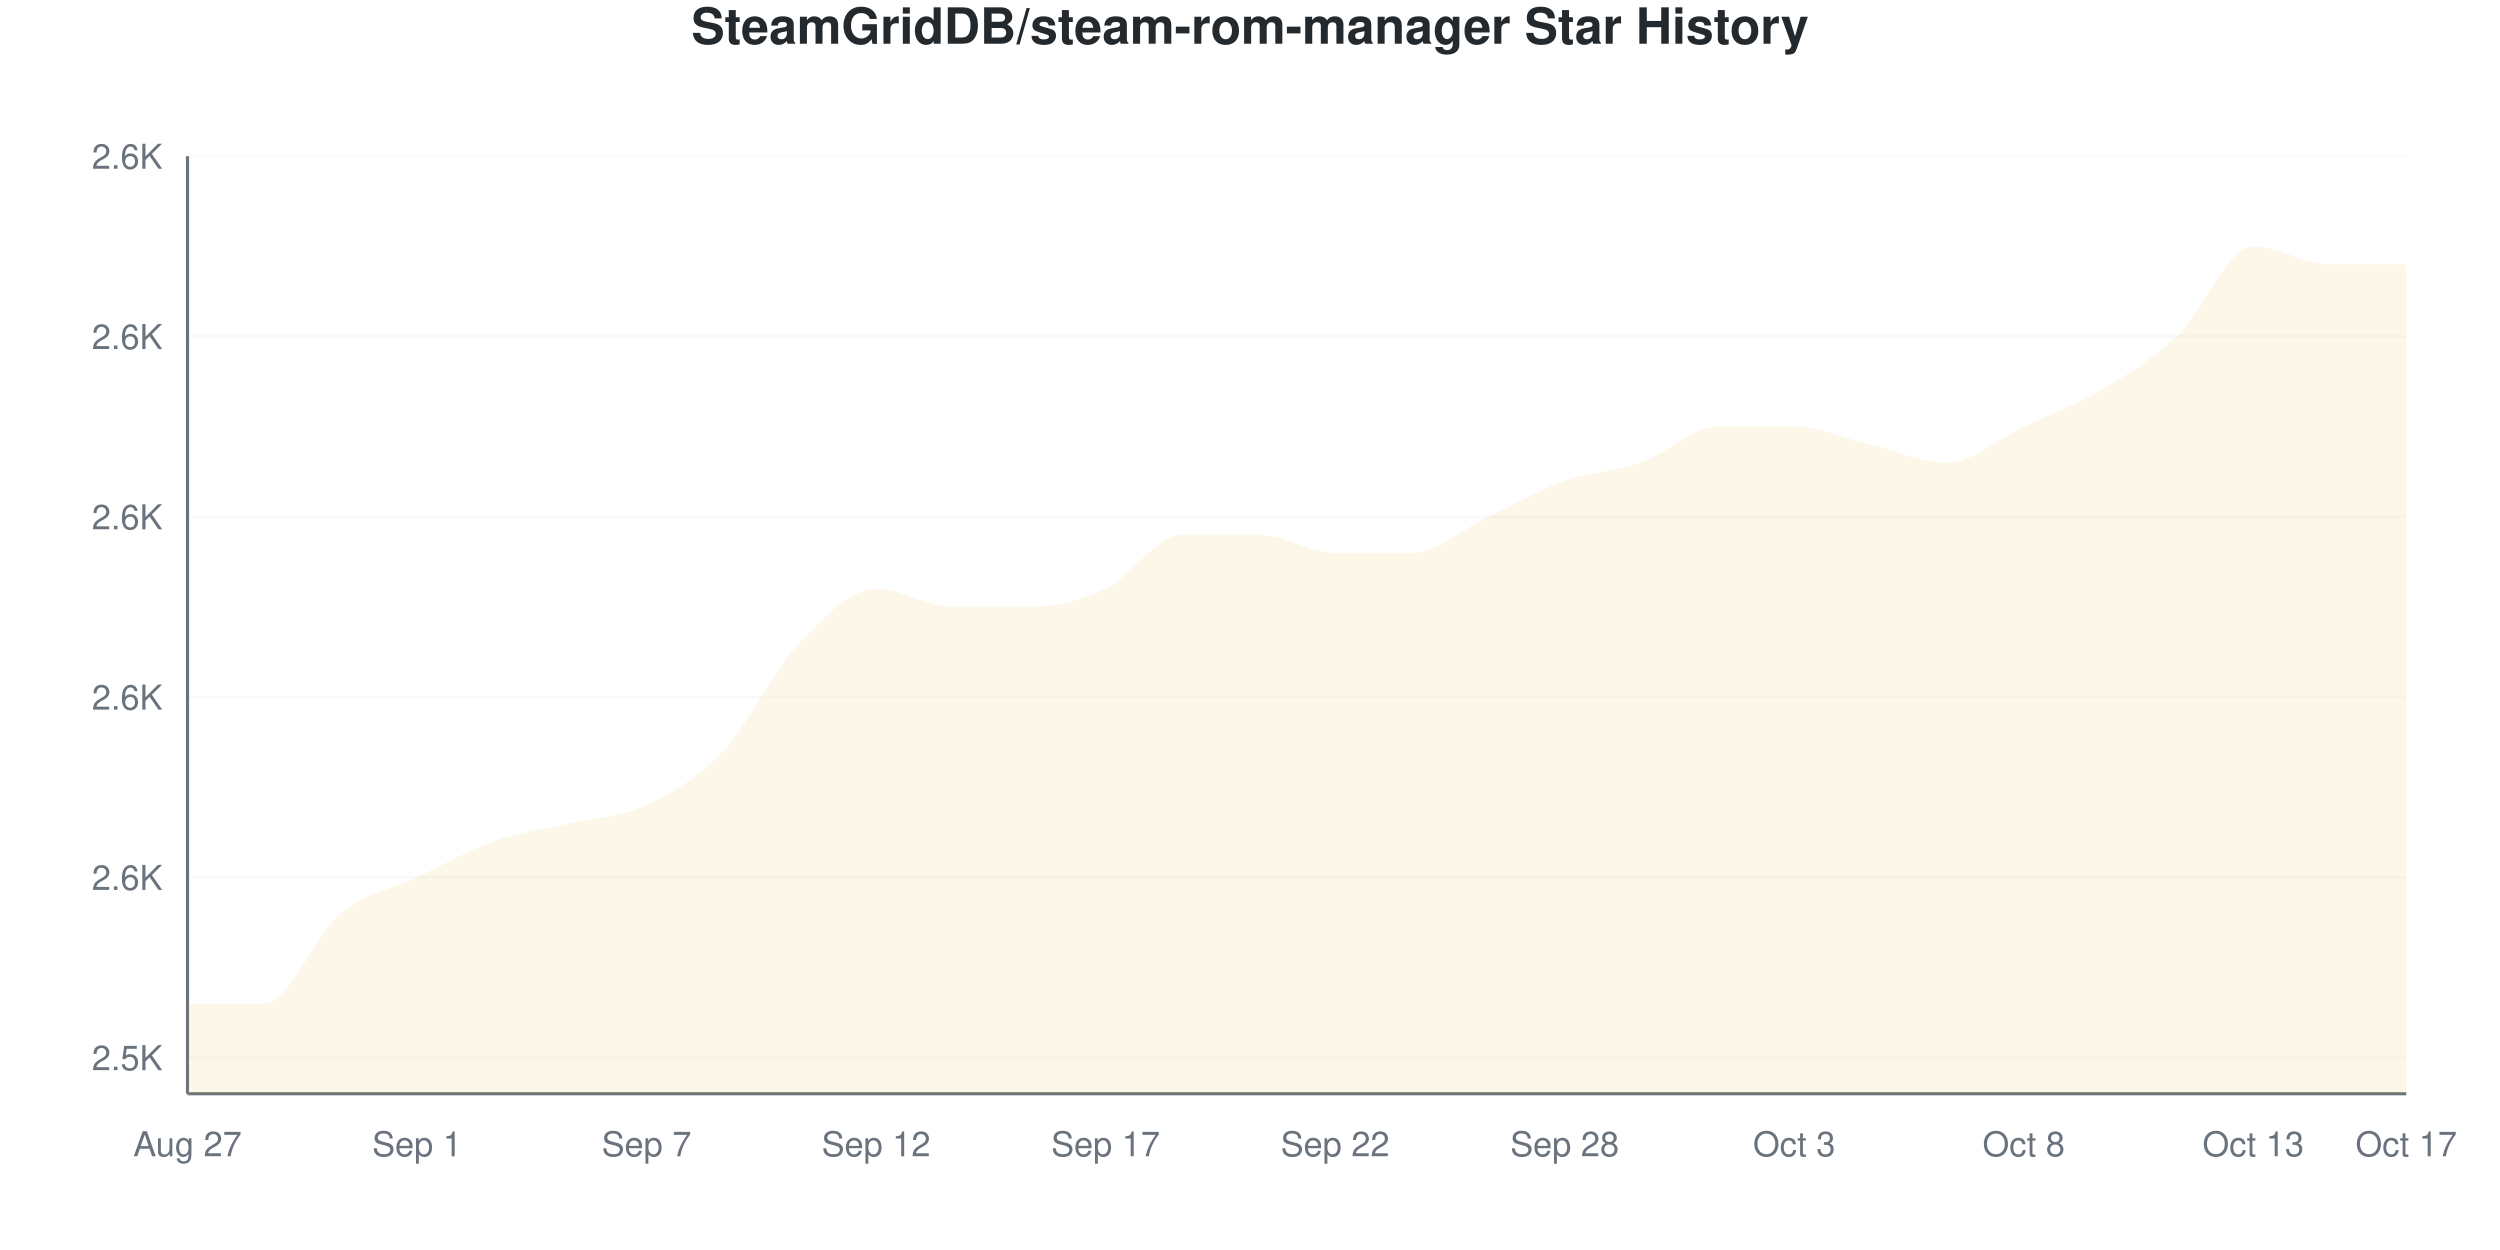
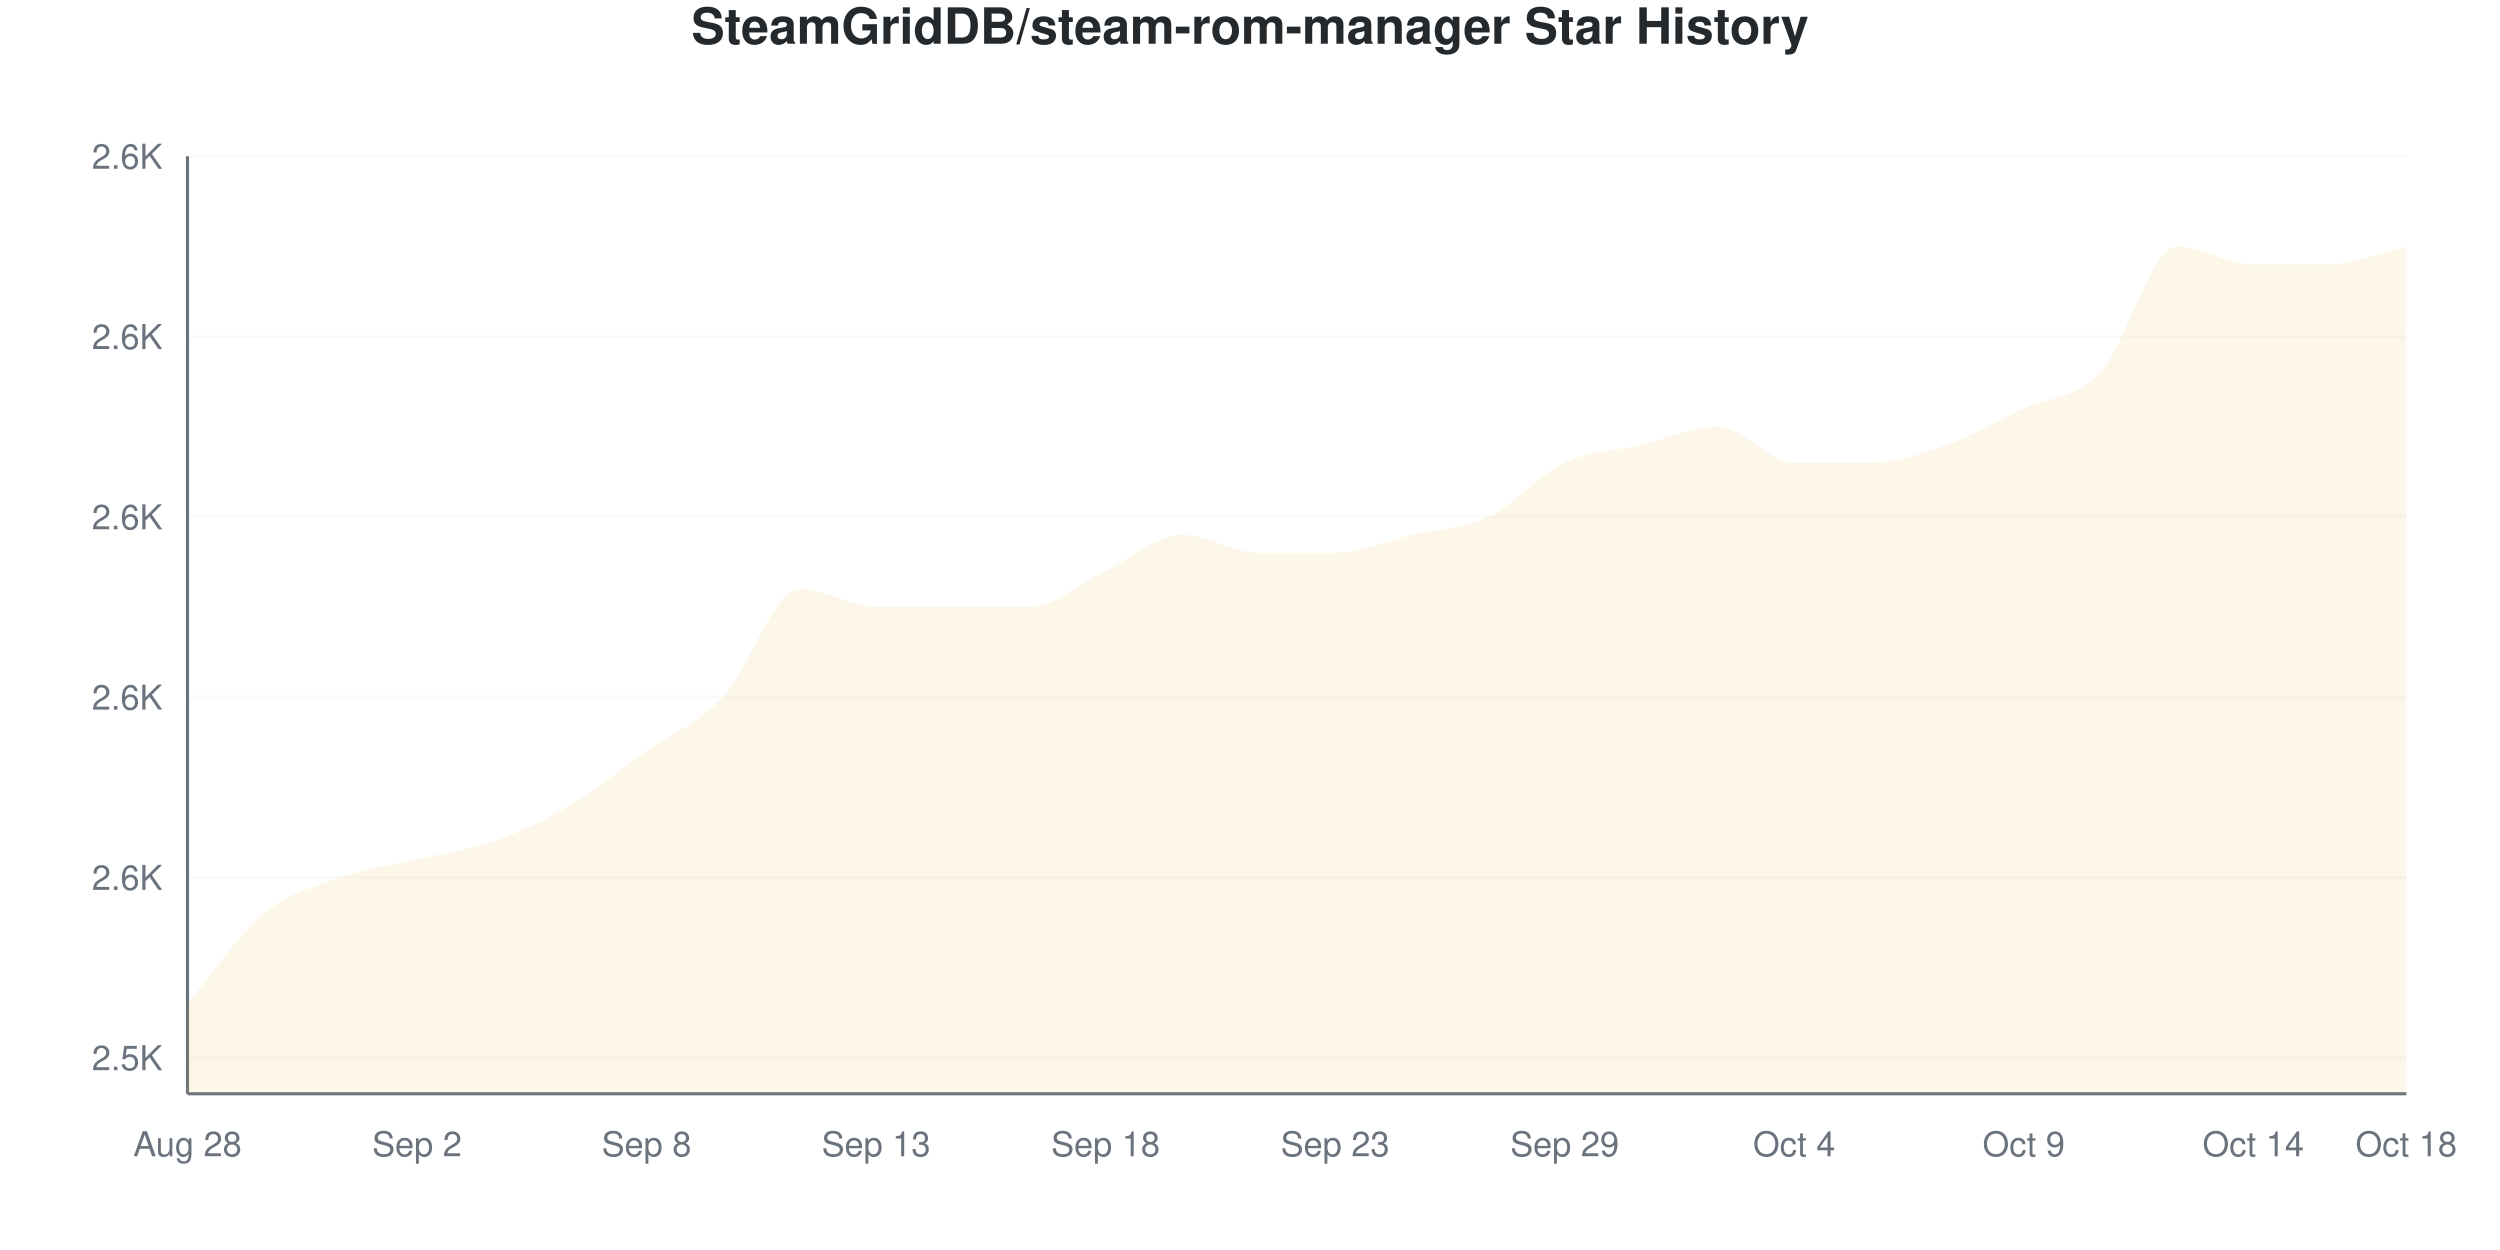
<svg xmlns="http://www.w3.org/2000/svg" viewBox="0 0 800 400" width="800" height="400">
  <style>
    @keyframes drawLine {
      to { stroke-dashoffset: 0; }
    }
    @keyframes fadeInPoint {
      from { opacity: 0; }
      to { opacity: 1; }
    }
    .data-line-0 {
-       stroke-dasharray: 1245;
-       stroke-dashoffset: 1245;
+       stroke-dasharray: 1253;
+       stroke-dashoffset: 1253;
      animation: drawLine 2s ease-out forwards;
    }
    .data-point {
      opacity: 0;
      animation: fadeInPoint 0.5s ease-out forwards;
    }
    .chart-bg { fill: #fff; }
    .chart-text { fill: #24292e; }
    .chart-muted { fill: #6a737d; }
    .chart-grid { stroke: #eee; }
    .chart-axis { stroke: #6a737d; }
    @media (prefers-color-scheme: dark) {
      .chart-bg { fill: #0d1117; }
      .chart-text { fill: #e6edf3; }
      .chart-muted { fill: #8b949e; }
      .chart-grid { stroke: #21262d; }
      .chart-axis { stroke: #8b949e; }
    }
  </style>
  <rect width="800" height="400" class="chart-bg" />
  <text x="400" y="14" text-anchor="middle" class="chart-text" font-size="16" font-weight="bold" font-family="-apple-system, BlinkMacSystemFont, 'Segoe UI', Helvetica, Arial, sans-serif">SteamGridDB/steam-rom-manager Star History</text>
  <g class="grid">
    <line x1="60" y1="338.462" x2="770" y2="338.462" class="chart-grid" stroke-opacity="0.3" />
    <text x="52" y="342.462" text-anchor="end" class="chart-muted" font-size="11" font-family="-apple-system, BlinkMacSystemFont, 'Segoe UI', Helvetica, Arial, sans-serif">2.5K</text>
    <line x1="60" y1="280.769" x2="770" y2="280.769" class="chart-grid" stroke-opacity="0.3" />
    <text x="52" y="284.769" text-anchor="end" class="chart-muted" font-size="11" font-family="-apple-system, BlinkMacSystemFont, 'Segoe UI', Helvetica, Arial, sans-serif">2.6K</text>
    <line x1="60" y1="223.077" x2="770" y2="223.077" class="chart-grid" stroke-opacity="0.3" />
    <text x="52" y="227.077" text-anchor="end" class="chart-muted" font-size="11" font-family="-apple-system, BlinkMacSystemFont, 'Segoe UI', Helvetica, Arial, sans-serif">2.6K</text>
    <line x1="60" y1="165.385" x2="770" y2="165.385" class="chart-grid" stroke-opacity="0.3" />
    <text x="52" y="169.385" text-anchor="end" class="chart-muted" font-size="11" font-family="-apple-system, BlinkMacSystemFont, 'Segoe UI', Helvetica, Arial, sans-serif">2.6K</text>
    <line x1="60" y1="107.692" x2="770" y2="107.692" class="chart-grid" stroke-opacity="0.3" />
    <text x="52" y="111.692" text-anchor="end" class="chart-muted" font-size="11" font-family="-apple-system, BlinkMacSystemFont, 'Segoe UI', Helvetica, Arial, sans-serif">2.6K</text>
    <line x1="60" y1="50" x2="770" y2="50" class="chart-grid" stroke-opacity="0.3" />
    <text x="52" y="54" text-anchor="end" class="chart-muted" font-size="11" font-family="-apple-system, BlinkMacSystemFont, 'Segoe UI', Helvetica, Arial, sans-serif">2.6K</text>
  </g>
  <g class="milestones">
    
  </g>
  <g class="x-axis">
-     <text x="60" y="370" text-anchor="middle" class="chart-muted" font-size="11" font-family="-apple-system, BlinkMacSystemFont, 'Segoe UI', Helvetica, Arial, sans-serif">Aug 27</text>
-     <text x="133.448" y="370" text-anchor="middle" class="chart-muted" font-size="11" font-family="-apple-system, BlinkMacSystemFont, 'Segoe UI', Helvetica, Arial, sans-serif">Sep 1</text>
-     <text x="206.897" y="370" text-anchor="middle" class="chart-muted" font-size="11" font-family="-apple-system, BlinkMacSystemFont, 'Segoe UI', Helvetica, Arial, sans-serif">Sep 7</text>
-     <text x="280.345" y="370" text-anchor="middle" class="chart-muted" font-size="11" font-family="-apple-system, BlinkMacSystemFont, 'Segoe UI', Helvetica, Arial, sans-serif">Sep 12</text>
-     <text x="353.793" y="370" text-anchor="middle" class="chart-muted" font-size="11" font-family="-apple-system, BlinkMacSystemFont, 'Segoe UI', Helvetica, Arial, sans-serif">Sep 17</text>
-     <text x="427.241" y="370" text-anchor="middle" class="chart-muted" font-size="11" font-family="-apple-system, BlinkMacSystemFont, 'Segoe UI', Helvetica, Arial, sans-serif">Sep 22</text>
-     <text x="500.69" y="370" text-anchor="middle" class="chart-muted" font-size="11" font-family="-apple-system, BlinkMacSystemFont, 'Segoe UI', Helvetica, Arial, sans-serif">Sep 28</text>
-     <text x="574.138" y="370" text-anchor="middle" class="chart-muted" font-size="11" font-family="-apple-system, BlinkMacSystemFont, 'Segoe UI', Helvetica, Arial, sans-serif">Oct 3</text>
-     <text x="647.586" y="370" text-anchor="middle" class="chart-muted" font-size="11" font-family="-apple-system, BlinkMacSystemFont, 'Segoe UI', Helvetica, Arial, sans-serif">Oct 8</text>
-     <text x="721.034" y="370" text-anchor="middle" class="chart-muted" font-size="11" font-family="-apple-system, BlinkMacSystemFont, 'Segoe UI', Helvetica, Arial, sans-serif">Oct 13</text>
-     <text x="770" y="370" text-anchor="middle" class="chart-muted" font-size="11" font-family="-apple-system, BlinkMacSystemFont, 'Segoe UI', Helvetica, Arial, sans-serif">Oct 17</text>
+     <text x="60" y="370" text-anchor="middle" class="chart-muted" font-size="11" font-family="-apple-system, BlinkMacSystemFont, 'Segoe UI', Helvetica, Arial, sans-serif">Aug 28</text>
+     <text x="133.448" y="370" text-anchor="middle" class="chart-muted" font-size="11" font-family="-apple-system, BlinkMacSystemFont, 'Segoe UI', Helvetica, Arial, sans-serif">Sep 2</text>
+     <text x="206.897" y="370" text-anchor="middle" class="chart-muted" font-size="11" font-family="-apple-system, BlinkMacSystemFont, 'Segoe UI', Helvetica, Arial, sans-serif">Sep 8</text>
+     <text x="280.345" y="370" text-anchor="middle" class="chart-muted" font-size="11" font-family="-apple-system, BlinkMacSystemFont, 'Segoe UI', Helvetica, Arial, sans-serif">Sep 13</text>
+     <text x="353.793" y="370" text-anchor="middle" class="chart-muted" font-size="11" font-family="-apple-system, BlinkMacSystemFont, 'Segoe UI', Helvetica, Arial, sans-serif">Sep 18</text>
+     <text x="427.241" y="370" text-anchor="middle" class="chart-muted" font-size="11" font-family="-apple-system, BlinkMacSystemFont, 'Segoe UI', Helvetica, Arial, sans-serif">Sep 23</text>
+     <text x="500.69" y="370" text-anchor="middle" class="chart-muted" font-size="11" font-family="-apple-system, BlinkMacSystemFont, 'Segoe UI', Helvetica, Arial, sans-serif">Sep 29</text>
+     <text x="574.138" y="370" text-anchor="middle" class="chart-muted" font-size="11" font-family="-apple-system, BlinkMacSystemFont, 'Segoe UI', Helvetica, Arial, sans-serif">Oct 4</text>
+     <text x="647.586" y="370" text-anchor="middle" class="chart-muted" font-size="11" font-family="-apple-system, BlinkMacSystemFont, 'Segoe UI', Helvetica, Arial, sans-serif">Oct 9</text>
+     <text x="721.034" y="370" text-anchor="middle" class="chart-muted" font-size="11" font-family="-apple-system, BlinkMacSystemFont, 'Segoe UI', Helvetica, Arial, sans-serif">Oct 14</text>
+     <text x="770" y="370" text-anchor="middle" class="chart-muted" font-size="11" font-family="-apple-system, BlinkMacSystemFont, 'Segoe UI', Helvetica, Arial, sans-serif">Oct 18</text>
  </g>
  <line x1="60" y1="50" x2="60" y2="350" class="chart-axis" stroke-width="1" />
  <line x1="60" y1="350" x2="770" y2="350" class="chart-axis" stroke-width="1" />
-   <path d="M60,350 L60,321.154 C68.161,321.154 76.322,321.154 84.483,321.154 C92.644,321.154 100.805,299.038 108.966,292.308 C117.126,285.577 125.287,284.615 133.448,280.769 C141.609,276.923 149.77,272.115 157.931,269.231 C166.092,266.346 174.253,265.385 182.414,263.462 C190.575,261.538 198.736,261.538 206.897,257.692 C215.057,253.846 223.218,249.038 231.379,240.385 C239.54,231.731 247.701,214.423 255.862,205.769 C264.023,197.115 272.184,188.462 280.345,188.462 C288.506,188.462 296.667,194.231 304.828,194.231 C312.989,194.231 321.149,194.231 329.31,194.231 C337.471,194.231 345.632,192.308 353.793,188.462 C361.954,184.615 370.115,171.154 378.276,171.154 C386.437,171.154 394.598,171.154 402.759,171.154 C410.92,171.154 419.08,176.923 427.241,176.923 C435.402,176.923 443.563,176.923 451.724,176.923 C459.885,176.923 468.046,169.231 476.207,165.385 C484.368,161.538 492.529,156.731 500.69,153.846 C508.851,150.962 517.011,150.962 525.172,148.077 C533.333,145.192 541.494,136.538 549.655,136.538 C557.816,136.538 565.977,136.538 574.138,136.538 C582.299,136.538 590.46,140.385 598.621,142.308 C606.782,144.231 614.943,148.077 623.103,148.077 C631.264,148.077 639.425,140.385 647.586,136.538 C655.747,132.692 663.908,129.808 672.069,125 C680.23,120.192 688.391,115.385 696.552,107.692 C704.713,100 712.874,78.846 721.034,78.846 C729.195,78.846 737.356,84.615 745.517,84.615 C753.678,84.615 761.839,84.615 770,84.615 L770,350 L60,350 Z" fill="#dfb317" fill-opacity="0.1" />
-   <path d="M60,350 L60,321.154 C68.161,321.154 76.322,321.154 84.483,321.154 C92.644,321.154 100.805,299.038 108.966,292.308 C117.126,285.577 125.287,284.615 133.448,280.769 C141.609,276.923 149.77,272.115 157.931,269.231 C166.092,266.346 174.253,265.385 182.414,263.462 C190.575,261.538 198.736,261.538 206.897,257.692 C215.057,253.846 223.218,249.038 231.379,240.385 C239.54,231.731 247.701,214.423 255.862,205.769 C264.023,197.115 272.184,188.462 280.345,188.462 C288.506,188.462 296.667,194.231 304.828,194.231 C312.989,194.231 321.149,194.231 329.31,194.231 C337.471,194.231 345.632,192.308 353.793,188.462 C361.954,184.615 370.115,171.154 378.276,171.154 C386.437,171.154 394.598,171.154 402.759,171.154 C410.92,171.154 419.08,176.923 427.241,176.923 C435.402,176.923 443.563,176.923 451.724,176.923 C459.885,176.923 468.046,169.231 476.207,165.385 C484.368,161.538 492.529,156.731 500.69,153.846 C508.851,150.962 517.011,150.962 525.172,148.077 C533.333,145.192 541.494,136.538 549.655,136.538 C557.816,136.538 565.977,136.538 574.138,136.538 C582.299,136.538 590.46,140.385 598.621,142.308 C606.782,144.231 614.943,148.077 623.103,148.077 C631.264,148.077 639.425,140.385 647.586,136.538 C655.747,132.692 663.908,129.808 672.069,125 C680.23,120.192 688.391,115.385 696.552,107.692 C704.713,100 712.874,78.846 721.034,78.846 C729.195,78.846 737.356,84.615 745.517,84.615 C753.678,84.615 761.839,84.615 770,84.615" fill="none" stroke="#dfb317" stroke-width="2.5" class="data-line-0" />
+   <path d="M60,350 L60,321.154 C68.161,311.538 76.322,299.038 84.483,292.308 C92.644,285.577 100.805,283.654 108.966,280.769 C117.126,277.885 125.287,276.923 133.448,275 C141.609,273.077 149.77,272.115 157.931,269.231 C166.092,266.346 174.253,262.5 182.414,257.692 C190.575,252.885 198.736,246.154 206.897,240.385 C215.057,234.615 223.218,231.731 231.379,223.077 C239.54,214.423 247.701,188.462 255.862,188.462 C264.023,188.462 272.184,194.231 280.345,194.231 C288.506,194.231 296.667,194.231 304.828,194.231 C312.989,194.231 321.149,194.231 329.31,194.231 C337.471,194.231 345.632,186.538 353.793,182.692 C361.954,178.846 370.115,171.154 378.276,171.154 C386.437,171.154 394.598,176.923 402.759,176.923 C410.92,176.923 419.08,176.923 427.241,176.923 C435.402,176.923 443.563,173.077 451.724,171.154 C459.885,169.231 468.046,169.231 476.207,165.385 C484.368,161.538 492.529,151.923 500.69,148.077 C508.851,144.231 517.011,144.231 525.172,142.308 C533.333,140.385 541.494,136.538 549.655,136.538 C557.816,136.538 565.977,148.077 574.138,148.077 C582.299,148.077 590.46,148.077 598.621,148.077 C606.782,148.077 614.943,145.192 623.103,142.308 C631.264,139.423 639.425,134.615 647.586,130.769 C655.747,126.923 663.908,127.885 672.069,119.231 C680.23,110.577 688.391,78.846 696.552,78.846 C704.713,78.846 712.874,84.615 721.034,84.615 C729.195,84.615 737.356,84.615 745.517,84.615 C753.678,84.615 761.839,80.769 770,78.846 L770,350 L60,350 Z" fill="#dfb317" fill-opacity="0.1" />
+   <path d="M60,350 L60,321.154 C68.161,311.538 76.322,299.038 84.483,292.308 C92.644,285.577 100.805,283.654 108.966,280.769 C117.126,277.885 125.287,276.923 133.448,275 C141.609,273.077 149.77,272.115 157.931,269.231 C166.092,266.346 174.253,262.5 182.414,257.692 C190.575,252.885 198.736,246.154 206.897,240.385 C215.057,234.615 223.218,231.731 231.379,223.077 C239.54,214.423 247.701,188.462 255.862,188.462 C264.023,188.462 272.184,194.231 280.345,194.231 C288.506,194.231 296.667,194.231 304.828,194.231 C312.989,194.231 321.149,194.231 329.31,194.231 C337.471,194.231 345.632,186.538 353.793,182.692 C361.954,178.846 370.115,171.154 378.276,171.154 C386.437,171.154 394.598,176.923 402.759,176.923 C410.92,176.923 419.08,176.923 427.241,176.923 C435.402,176.923 443.563,173.077 451.724,171.154 C459.885,169.231 468.046,169.231 476.207,165.385 C484.368,161.538 492.529,151.923 500.69,148.077 C508.851,144.231 517.011,144.231 525.172,142.308 C533.333,140.385 541.494,136.538 549.655,136.538 C557.816,136.538 565.977,148.077 574.138,148.077 C582.299,148.077 590.46,148.077 598.621,148.077 C606.782,148.077 614.943,145.192 623.103,142.308 C631.264,139.423 639.425,134.615 647.586,130.769 C655.747,126.923 663.908,127.885 672.069,119.231 C680.23,110.577 688.391,78.846 696.552,78.846 C704.713,78.846 712.874,84.615 721.034,84.615 C729.195,84.615 737.356,84.615 745.517,84.615 C753.678,84.615 761.839,80.769 770,78.846" fill="none" stroke="#dfb317" stroke-width="2.5" class="data-line-0" />
  <g class="points">
    <circle cx="60" cy="321.154" r="4" fill="#dfb317" class="data-point" style="animation-delay: 1.50s" />
-     <circle cx="84.483" cy="321.154" r="4" fill="#dfb317" class="data-point" style="animation-delay: 1.55s" />
-     <circle cx="108.966" cy="292.308" r="4" fill="#dfb317" class="data-point" style="animation-delay: 1.60s" />
-     <circle cx="133.448" cy="280.769" r="4" fill="#dfb317" class="data-point" style="animation-delay: 1.65s" />
+     <circle cx="84.483" cy="292.308" r="4" fill="#dfb317" class="data-point" style="animation-delay: 1.55s" />
+     <circle cx="108.966" cy="280.769" r="4" fill="#dfb317" class="data-point" style="animation-delay: 1.60s" />
+     <circle cx="133.448" cy="275" r="4" fill="#dfb317" class="data-point" style="animation-delay: 1.65s" />
    <circle cx="157.931" cy="269.231" r="4" fill="#dfb317" class="data-point" style="animation-delay: 1.70s" />
-     <circle cx="182.414" cy="263.462" r="4" fill="#dfb317" class="data-point" style="animation-delay: 1.75s" />
-     <circle cx="206.897" cy="257.692" r="4" fill="#dfb317" class="data-point" style="animation-delay: 1.80s" />
-     <circle cx="231.379" cy="240.385" r="4" fill="#dfb317" class="data-point" style="animation-delay: 1.85s" />
-     <circle cx="255.862" cy="205.769" r="4" fill="#dfb317" class="data-point" style="animation-delay: 1.90s" />
-     <circle cx="280.345" cy="188.462" r="4" fill="#dfb317" class="data-point" style="animation-delay: 1.95s" />
+     <circle cx="182.414" cy="257.692" r="4" fill="#dfb317" class="data-point" style="animation-delay: 1.75s" />
+     <circle cx="206.897" cy="240.385" r="4" fill="#dfb317" class="data-point" style="animation-delay: 1.80s" />
+     <circle cx="231.379" cy="223.077" r="4" fill="#dfb317" class="data-point" style="animation-delay: 1.85s" />
+     <circle cx="255.862" cy="188.462" r="4" fill="#dfb317" class="data-point" style="animation-delay: 1.90s" />
+     <circle cx="280.345" cy="194.231" r="4" fill="#dfb317" class="data-point" style="animation-delay: 1.95s" />
    <circle cx="304.828" cy="194.231" r="4" fill="#dfb317" class="data-point" style="animation-delay: 2.00s" />
    <circle cx="329.31" cy="194.231" r="4" fill="#dfb317" class="data-point" style="animation-delay: 2.05s" />
-     <circle cx="353.793" cy="188.462" r="4" fill="#dfb317" class="data-point" style="animation-delay: 2.10s" />
+     <circle cx="353.793" cy="182.692" r="4" fill="#dfb317" class="data-point" style="animation-delay: 2.10s" />
    <circle cx="378.276" cy="171.154" r="4" fill="#dfb317" class="data-point" style="animation-delay: 2.15s" />
-     <circle cx="402.759" cy="171.154" r="4" fill="#dfb317" class="data-point" style="animation-delay: 2.20s" />
+     <circle cx="402.759" cy="176.923" r="4" fill="#dfb317" class="data-point" style="animation-delay: 2.20s" />
    <circle cx="427.241" cy="176.923" r="4" fill="#dfb317" class="data-point" style="animation-delay: 2.25s" />
-     <circle cx="451.724" cy="176.923" r="4" fill="#dfb317" class="data-point" style="animation-delay: 2.30s" />
+     <circle cx="451.724" cy="171.154" r="4" fill="#dfb317" class="data-point" style="animation-delay: 2.30s" />
    <circle cx="476.207" cy="165.385" r="4" fill="#dfb317" class="data-point" style="animation-delay: 2.35s" />
-     <circle cx="500.69" cy="153.846" r="4" fill="#dfb317" class="data-point" style="animation-delay: 2.40s" />
-     <circle cx="525.172" cy="148.077" r="4" fill="#dfb317" class="data-point" style="animation-delay: 2.45s" />
+     <circle cx="500.69" cy="148.077" r="4" fill="#dfb317" class="data-point" style="animation-delay: 2.40s" />
+     <circle cx="525.172" cy="142.308" r="4" fill="#dfb317" class="data-point" style="animation-delay: 2.45s" />
    <circle cx="549.655" cy="136.538" r="4" fill="#dfb317" class="data-point" style="animation-delay: 2.50s" />
-     <circle cx="574.138" cy="136.538" r="4" fill="#dfb317" class="data-point" style="animation-delay: 2.55s" />
-     <circle cx="598.621" cy="142.308" r="4" fill="#dfb317" class="data-point" style="animation-delay: 2.60s" />
-     <circle cx="623.103" cy="148.077" r="4" fill="#dfb317" class="data-point" style="animation-delay: 2.65s" />
-     <circle cx="647.586" cy="136.538" r="4" fill="#dfb317" class="data-point" style="animation-delay: 2.70s" />
-     <circle cx="672.069" cy="125" r="4" fill="#dfb317" class="data-point" style="animation-delay: 2.75s" />
-     <circle cx="696.552" cy="107.692" r="4" fill="#dfb317" class="data-point" style="animation-delay: 2.80s" />
-     <circle cx="721.034" cy="78.846" r="4" fill="#dfb317" class="data-point" style="animation-delay: 2.85s" />
+     <circle cx="574.138" cy="148.077" r="4" fill="#dfb317" class="data-point" style="animation-delay: 2.55s" />
+     <circle cx="598.621" cy="148.077" r="4" fill="#dfb317" class="data-point" style="animation-delay: 2.60s" />
+     <circle cx="623.103" cy="142.308" r="4" fill="#dfb317" class="data-point" style="animation-delay: 2.65s" />
+     <circle cx="647.586" cy="130.769" r="4" fill="#dfb317" class="data-point" style="animation-delay: 2.70s" />
+     <circle cx="672.069" cy="119.231" r="4" fill="#dfb317" class="data-point" style="animation-delay: 2.75s" />
+     <circle cx="696.552" cy="78.846" r="4" fill="#dfb317" class="data-point" style="animation-delay: 2.80s" />
+     <circle cx="721.034" cy="84.615" r="4" fill="#dfb317" class="data-point" style="animation-delay: 2.85s" />
    <circle cx="745.517" cy="84.615" r="4" fill="#dfb317" class="data-point" style="animation-delay: 2.90s" />
-     <circle cx="770" cy="84.615" r="4" fill="#dfb317" class="data-point" style="animation-delay: 2.95s" />
+     <circle cx="770" cy="78.846" r="4" fill="#dfb317" class="data-point" style="animation-delay: 2.95s" />
  </g>
</svg>
